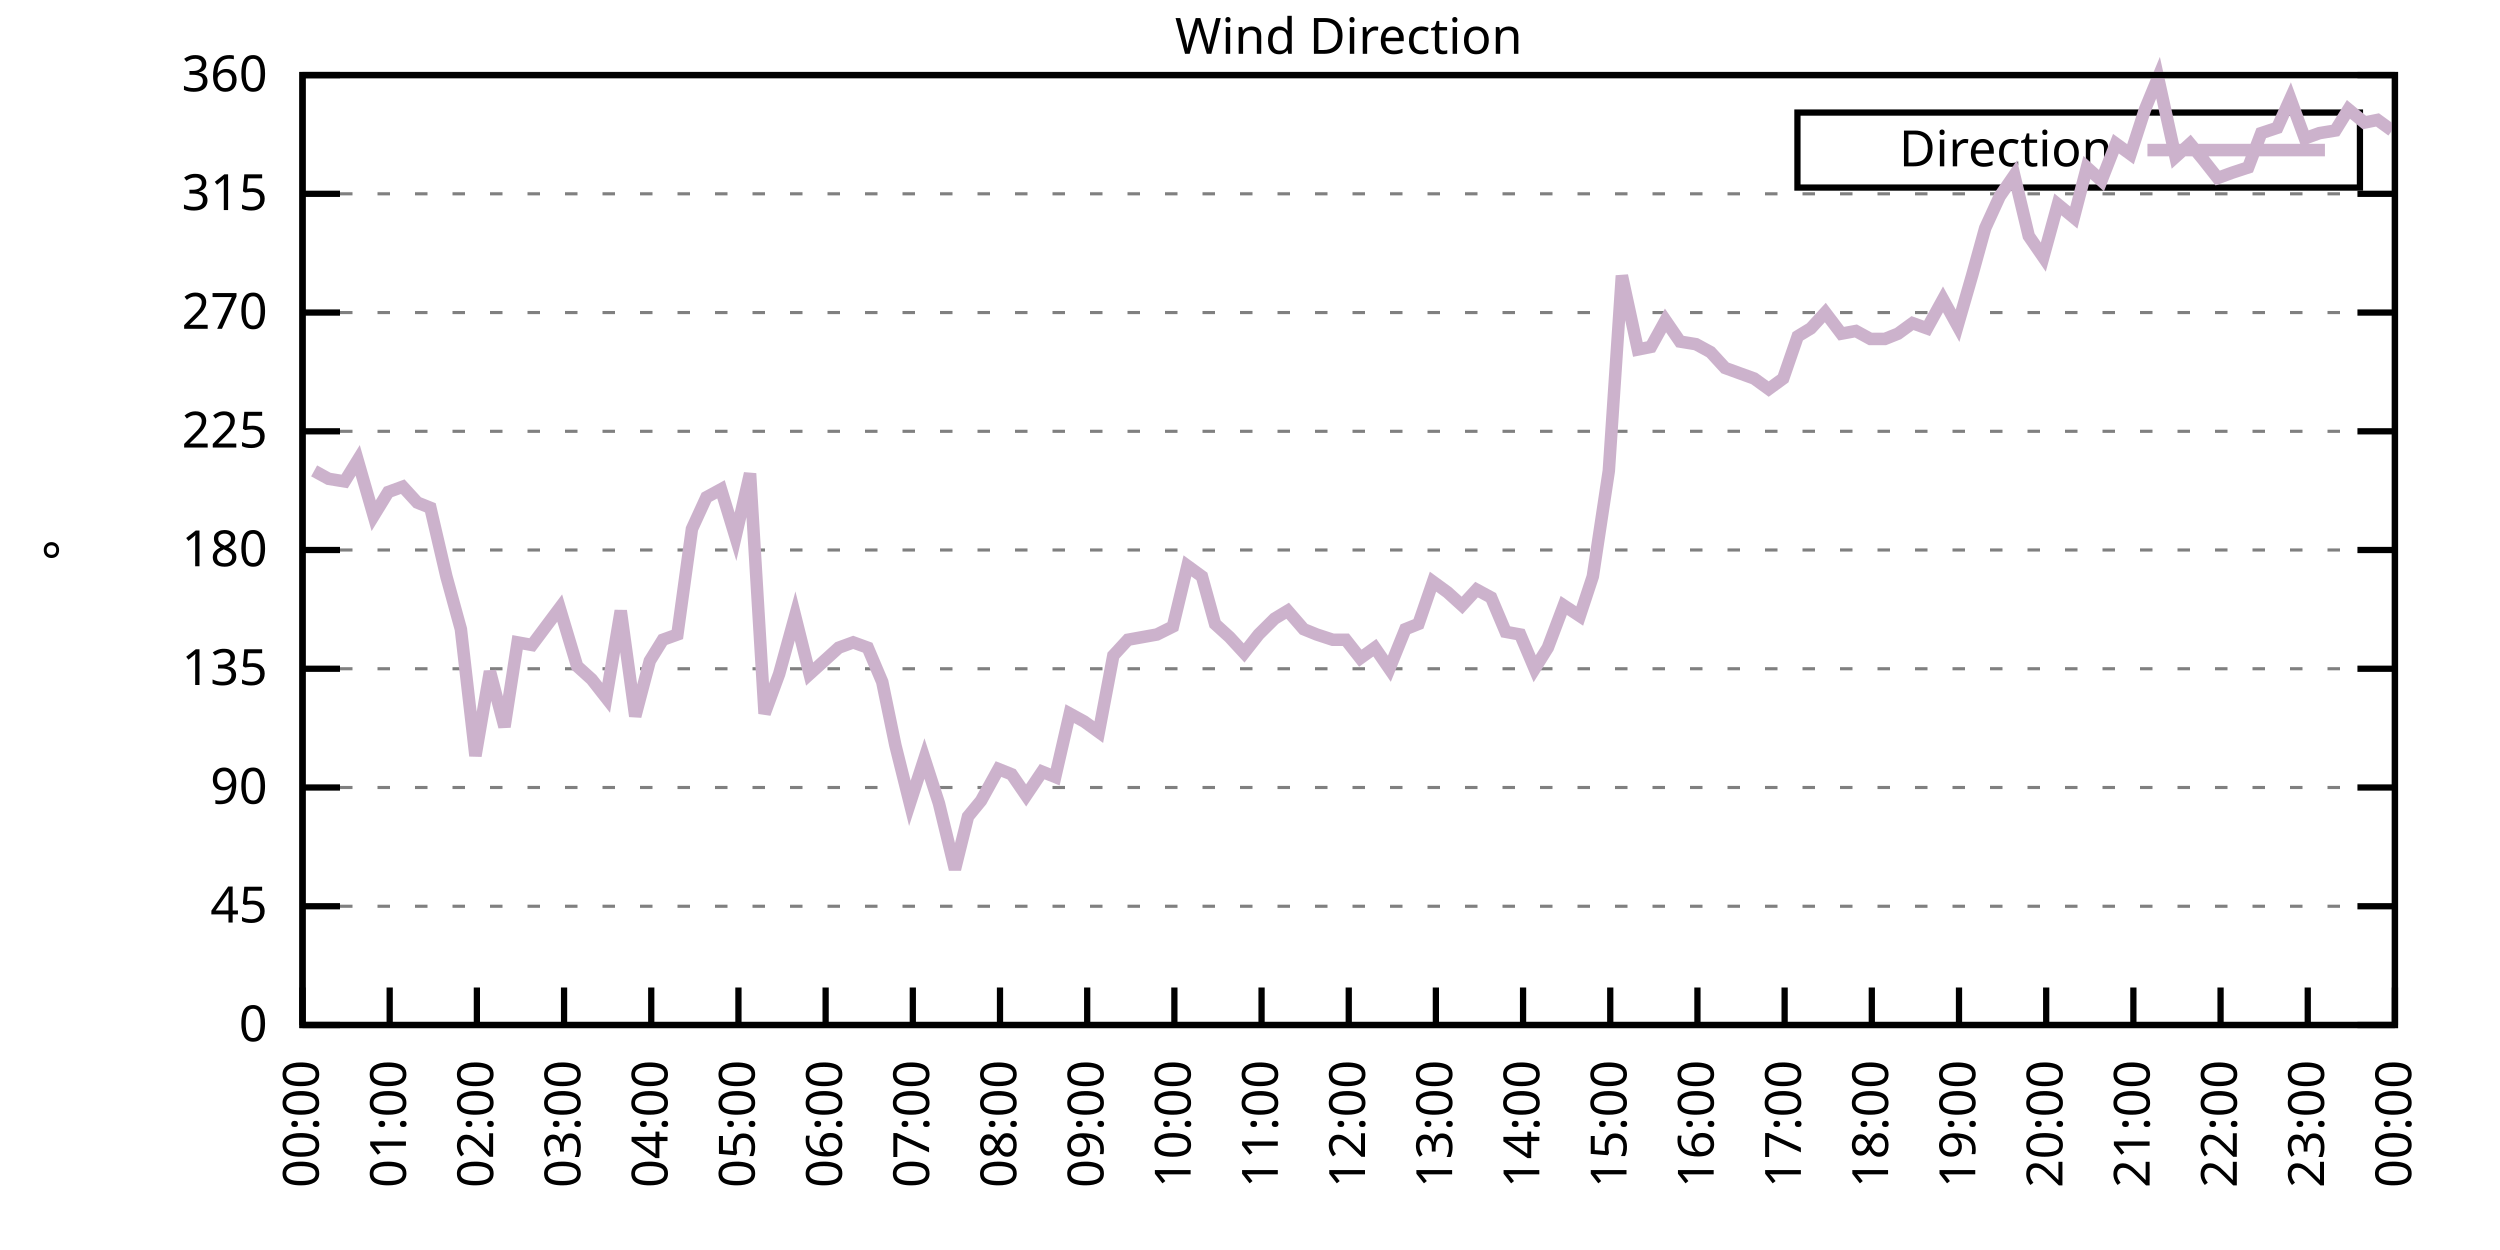
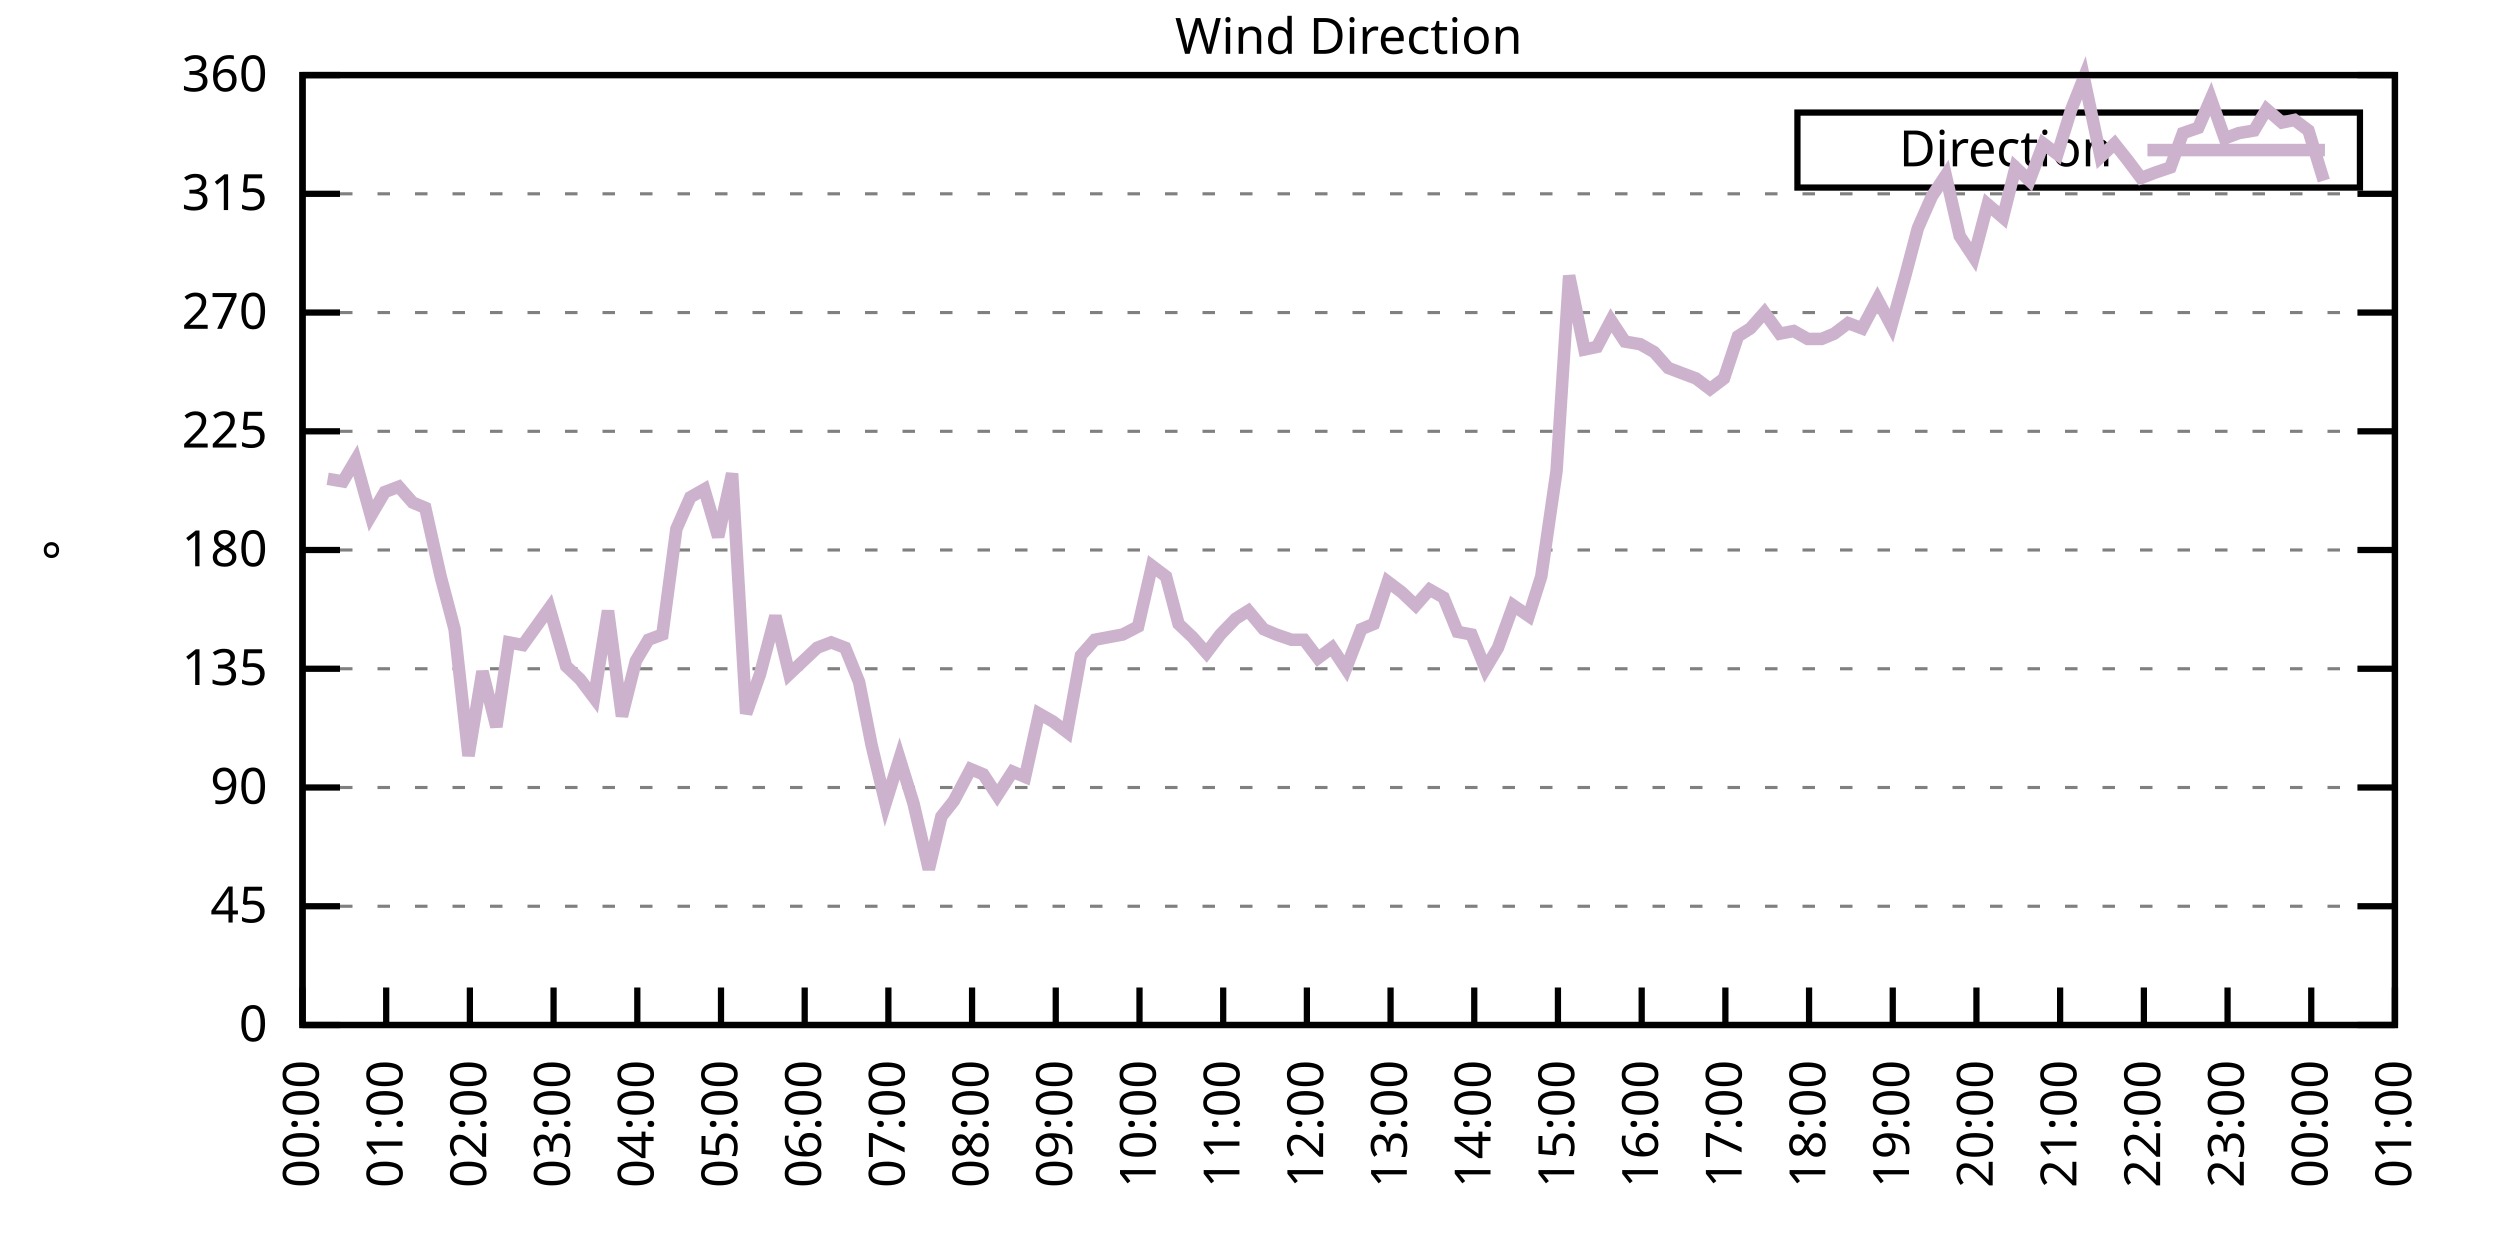
<svg xmlns="http://www.w3.org/2000/svg" xmlns:xlink="http://www.w3.org/1999/xlink" width="400" height="200" viewBox="0 0 400 200">
  <g id="gnuplot_canvas">
    <rect x="0" y="0" width="400" height="200" fill="none" />
    <defs>
      <circle id="gpDot" r="0.5" stroke-width="0.5" stroke="currentColor" />
      <path id="gpPt0" stroke-width="0.333" stroke="currentColor" d="M-1,0 h2 M0,-1 v2" />
      <path id="gpPt1" stroke-width="0.333" stroke="currentColor" d="M-1,-1 L1,1 M1,-1 L-1,1" />
      <path id="gpPt2" stroke-width="0.333" stroke="currentColor" d="M-1,0 L1,0 M0,-1 L0,1 M-1,-1 L1,1 M-1,1 L1,-1" />
      <rect id="gpPt3" stroke-width="0.333" stroke="currentColor" x="-1" y="-1" width="2" height="2" />
      <rect id="gpPt4" stroke-width="0.333" stroke="currentColor" fill="currentColor" x="-1" y="-1" width="2" height="2" />
      <circle id="gpPt5" stroke-width="0.333" stroke="currentColor" cx="0" cy="0" r="1" />
      <use xlink:href="#gpPt5" id="gpPt6" fill="currentColor" stroke="none" />
      <path id="gpPt7" stroke-width="0.333" stroke="currentColor" d="M0,-1.33 L-1.33,0.67 L1.33,0.67 z" />
      <use xlink:href="#gpPt7" id="gpPt8" fill="currentColor" stroke="none" />
      <use xlink:href="#gpPt7" id="gpPt9" stroke="currentColor" transform="rotate(180)" />
      <use xlink:href="#gpPt9" id="gpPt10" fill="currentColor" stroke="none" />
      <use xlink:href="#gpPt3" id="gpPt11" stroke="currentColor" transform="rotate(45)" />
      <use xlink:href="#gpPt11" id="gpPt12" fill="currentColor" stroke="none" />
      <path id="gpPt13" stroke-width="0.333" stroke="currentColor" d="M0,1.330 L1.265,0.411 L0.782,-1.067 L-0.782,-1.076 L-1.265,0.411 z" />
      <use xlink:href="#gpPt13" id="gpPt14" fill="currentColor" stroke="none" />
      <filter id="textbox" filterUnits="objectBoundingBox" x="0" y="0" height="1" width="1">
        <feFlood flood-color="white" flood-opacity="1" result="bgnd" />
        <feComposite in="SourceGraphic" in2="bgnd" operator="atop" />
      </filter>
      <filter id="greybox" filterUnits="objectBoundingBox" x="0" y="0" height="1" width="1">
        <feFlood flood-color="lightgrey" flood-opacity="1" result="grey" />
        <feComposite in="SourceGraphic" in2="grey" operator="atop" />
      </filter>
    </defs>
    <g fill="none" color="white" stroke="currentColor" stroke-width="1.00" stroke-linecap="butt" stroke-linejoin="miter">
</g>
    <g fill="none" color="black" stroke="currentColor" stroke-width="1.00" stroke-linecap="butt" stroke-linejoin="miter">
      <g stroke="none" shape-rendering="crispEdges">
        <polygon fill="rgb(255, 255, 255)" points="48.40,164.00 383.18,164.00 383.18,12.02 48.40,12.02 " />
      </g>
    </g>
    <g fill="none" color="black" stroke="currentColor" stroke-width="1.00" stroke-linecap="butt" stroke-linejoin="miter">
</g>
    <g fill="none" color="black" stroke="black" stroke-width="0.50" stroke-linecap="butt" stroke-linejoin="miter">
</g>
    <g fill="none" color="gray" stroke="currentColor" stroke-width="0.50" stroke-linecap="butt" stroke-linejoin="miter">
      <path stroke="gray" stroke-dasharray="2,4" class="gridline" d="M48.40,164.00 L383.19,164.00  " />
    </g>
    <g fill="none" color="gray" stroke="gray" stroke-width="1.00" stroke-linecap="butt" stroke-linejoin="miter">
</g>
    <g fill="none" color="black" stroke="currentColor" stroke-width="1.00" stroke-linecap="butt" stroke-linejoin="miter">
      <path stroke="black" d="M48.40,164.00 L54.40,164.00 M383.19,164.00 L377.19,164.00  " />
      <g transform="translate(42.80,166.60)" stroke="none" fill="black" font-family="Sans" font-size="8.00" text-anchor="end">
        <text>
          <tspan font-family="Sans"> 0</tspan>
        </text>
      </g>
    </g>
    <g fill="none" color="black" stroke="currentColor" stroke-width="1.00" stroke-linecap="butt" stroke-linejoin="miter">
</g>
    <g fill="none" color="black" stroke="black" stroke-width="0.50" stroke-linecap="butt" stroke-linejoin="miter">
</g>
    <g fill="none" color="gray" stroke="currentColor" stroke-width="0.50" stroke-linecap="butt" stroke-linejoin="miter">
      <path stroke="gray" stroke-dasharray="2,4" class="gridline" d="M48.40,145.00 L383.19,145.00  " />
    </g>
    <g fill="none" color="gray" stroke="gray" stroke-width="1.00" stroke-linecap="butt" stroke-linejoin="miter">
</g>
    <g fill="none" color="black" stroke="currentColor" stroke-width="1.00" stroke-linecap="butt" stroke-linejoin="miter">
      <path stroke="black" d="M48.40,145.00 L54.40,145.00 M383.19,145.00 L377.19,145.00  " />
      <g transform="translate(42.80,147.60)" stroke="none" fill="black" font-family="Sans" font-size="8.00" text-anchor="end">
        <text>
          <tspan font-family="Sans"> 45</tspan>
        </text>
      </g>
    </g>
    <g fill="none" color="black" stroke="currentColor" stroke-width="1.00" stroke-linecap="butt" stroke-linejoin="miter">
</g>
    <g fill="none" color="black" stroke="black" stroke-width="0.50" stroke-linecap="butt" stroke-linejoin="miter">
</g>
    <g fill="none" color="gray" stroke="currentColor" stroke-width="0.50" stroke-linecap="butt" stroke-linejoin="miter">
      <path stroke="gray" stroke-dasharray="2,4" class="gridline" d="M48.40,126.00 L383.19,126.00  " />
    </g>
    <g fill="none" color="gray" stroke="gray" stroke-width="1.00" stroke-linecap="butt" stroke-linejoin="miter">
</g>
    <g fill="none" color="black" stroke="currentColor" stroke-width="1.00" stroke-linecap="butt" stroke-linejoin="miter">
      <path stroke="black" d="M48.40,126.00 L54.40,126.00 M383.19,126.00 L377.19,126.00  " />
      <g transform="translate(42.80,128.60)" stroke="none" fill="black" font-family="Sans" font-size="8.00" text-anchor="end">
        <text>
          <tspan font-family="Sans"> 90</tspan>
        </text>
      </g>
    </g>
    <g fill="none" color="black" stroke="currentColor" stroke-width="1.00" stroke-linecap="butt" stroke-linejoin="miter">
</g>
    <g fill="none" color="black" stroke="black" stroke-width="0.50" stroke-linecap="butt" stroke-linejoin="miter">
</g>
    <g fill="none" color="gray" stroke="currentColor" stroke-width="0.50" stroke-linecap="butt" stroke-linejoin="miter">
      <path stroke="gray" stroke-dasharray="2,4" class="gridline" d="M48.40,107.00 L383.19,107.00  " />
    </g>
    <g fill="none" color="gray" stroke="gray" stroke-width="1.00" stroke-linecap="butt" stroke-linejoin="miter">
</g>
    <g fill="none" color="black" stroke="currentColor" stroke-width="1.00" stroke-linecap="butt" stroke-linejoin="miter">
      <path stroke="black" d="M48.40,107.00 L54.40,107.00 M383.19,107.00 L377.19,107.00  " />
      <g transform="translate(42.80,109.60)" stroke="none" fill="black" font-family="Sans" font-size="8.00" text-anchor="end">
        <text>
          <tspan font-family="Sans"> 135</tspan>
        </text>
      </g>
    </g>
    <g fill="none" color="black" stroke="currentColor" stroke-width="1.00" stroke-linecap="butt" stroke-linejoin="miter">
</g>
    <g fill="none" color="black" stroke="black" stroke-width="0.50" stroke-linecap="butt" stroke-linejoin="miter">
</g>
    <g fill="none" color="gray" stroke="currentColor" stroke-width="0.50" stroke-linecap="butt" stroke-linejoin="miter">
      <path stroke="gray" stroke-dasharray="2,4" class="gridline" d="M48.40,88.00 L383.19,88.00  " />
    </g>
    <g fill="none" color="gray" stroke="gray" stroke-width="1.00" stroke-linecap="butt" stroke-linejoin="miter">
</g>
    <g fill="none" color="black" stroke="currentColor" stroke-width="1.00" stroke-linecap="butt" stroke-linejoin="miter">
      <path stroke="black" d="M48.40,88.00 L54.40,88.00 M383.19,88.00 L377.19,88.00  " />
      <g transform="translate(42.80,90.60)" stroke="none" fill="black" font-family="Sans" font-size="8.00" text-anchor="end">
        <text>
          <tspan font-family="Sans"> 180</tspan>
        </text>
      </g>
    </g>
    <g fill="none" color="black" stroke="currentColor" stroke-width="1.00" stroke-linecap="butt" stroke-linejoin="miter">
</g>
    <g fill="none" color="black" stroke="black" stroke-width="0.50" stroke-linecap="butt" stroke-linejoin="miter">
</g>
    <g fill="none" color="gray" stroke="currentColor" stroke-width="0.50" stroke-linecap="butt" stroke-linejoin="miter">
      <path stroke="gray" stroke-dasharray="2,4" class="gridline" d="M48.40,69.01 L383.19,69.01  " />
    </g>
    <g fill="none" color="gray" stroke="gray" stroke-width="1.00" stroke-linecap="butt" stroke-linejoin="miter">
</g>
    <g fill="none" color="black" stroke="currentColor" stroke-width="1.00" stroke-linecap="butt" stroke-linejoin="miter">
      <path stroke="black" d="M48.40,69.01 L54.40,69.01 M383.19,69.01 L377.19,69.01  " />
      <g transform="translate(42.80,71.61)" stroke="none" fill="black" font-family="Sans" font-size="8.00" text-anchor="end">
        <text>
          <tspan font-family="Sans"> 225</tspan>
        </text>
      </g>
    </g>
    <g fill="none" color="black" stroke="currentColor" stroke-width="1.00" stroke-linecap="butt" stroke-linejoin="miter">
</g>
    <g fill="none" color="black" stroke="black" stroke-width="0.50" stroke-linecap="butt" stroke-linejoin="miter">
</g>
    <g fill="none" color="gray" stroke="currentColor" stroke-width="0.50" stroke-linecap="butt" stroke-linejoin="miter">
      <path stroke="gray" stroke-dasharray="2,4" class="gridline" d="M48.40,50.01 L383.19,50.01  " />
    </g>
    <g fill="none" color="gray" stroke="gray" stroke-width="1.00" stroke-linecap="butt" stroke-linejoin="miter">
</g>
    <g fill="none" color="black" stroke="currentColor" stroke-width="1.00" stroke-linecap="butt" stroke-linejoin="miter">
      <path stroke="black" d="M48.40,50.01 L54.40,50.01 M383.19,50.01 L377.19,50.01  " />
      <g transform="translate(42.80,52.61)" stroke="none" fill="black" font-family="Sans" font-size="8.00" text-anchor="end">
        <text>
          <tspan font-family="Sans"> 270</tspan>
        </text>
      </g>
    </g>
    <g fill="none" color="black" stroke="currentColor" stroke-width="1.00" stroke-linecap="butt" stroke-linejoin="miter">
</g>
    <g fill="none" color="black" stroke="black" stroke-width="0.50" stroke-linecap="butt" stroke-linejoin="miter">
</g>
    <g fill="none" color="gray" stroke="currentColor" stroke-width="0.50" stroke-linecap="butt" stroke-linejoin="miter">
      <path stroke="gray" stroke-dasharray="2,4" class="gridline" d="M48.40,31.01 L383.19,31.01  " />
    </g>
    <g fill="none" color="gray" stroke="gray" stroke-width="1.00" stroke-linecap="butt" stroke-linejoin="miter">
</g>
    <g fill="none" color="black" stroke="currentColor" stroke-width="1.00" stroke-linecap="butt" stroke-linejoin="miter">
      <path stroke="black" d="M48.40,31.01 L54.40,31.01 M383.19,31.01 L377.19,31.01  " />
      <g transform="translate(42.80,33.61)" stroke="none" fill="black" font-family="Sans" font-size="8.00" text-anchor="end">
        <text>
          <tspan font-family="Sans"> 315</tspan>
        </text>
      </g>
    </g>
    <g fill="none" color="black" stroke="currentColor" stroke-width="1.00" stroke-linecap="butt" stroke-linejoin="miter">
</g>
    <g fill="none" color="black" stroke="black" stroke-width="0.50" stroke-linecap="butt" stroke-linejoin="miter">
</g>
    <g fill="none" color="gray" stroke="currentColor" stroke-width="0.50" stroke-linecap="butt" stroke-linejoin="miter">
      <path stroke="gray" stroke-dasharray="2,4" class="gridline" d="M48.40,12.01 L383.19,12.01  " />
    </g>
    <g fill="none" color="gray" stroke="gray" stroke-width="1.00" stroke-linecap="butt" stroke-linejoin="miter">
</g>
    <g fill="none" color="black" stroke="currentColor" stroke-width="1.00" stroke-linecap="butt" stroke-linejoin="miter">
      <path stroke="black" d="M48.40,12.01 L54.40,12.01 M383.19,12.01 L377.19,12.01  " />
      <g transform="translate(42.80,14.61)" stroke="none" fill="black" font-family="Sans" font-size="8.00" text-anchor="end">
        <text>
          <tspan font-family="Sans"> 360</tspan>
        </text>
      </g>
    </g>
    <g fill="none" color="black" stroke="currentColor" stroke-width="1.00" stroke-linecap="butt" stroke-linejoin="miter">
      <path stroke="black" d="M48.40,164.00 L48.40,158.00  " />
      <g transform="translate(51.00,169.60) rotate(270.00)" stroke="none" fill="black" font-family="Sans" font-size="8.00" text-anchor="end">
        <text>
          <tspan font-family="Sans">00:00</tspan>
        </text>
      </g>
    </g>
    <g fill="none" color="black" stroke="currentColor" stroke-width="1.00" stroke-linecap="butt" stroke-linejoin="miter">
-       <path stroke="black" d="M62.35,164.00 L62.35,158.00  " />
-       <g transform="translate(64.95,169.60) rotate(270.00)" stroke="none" fill="black" font-family="Sans" font-size="8.00" text-anchor="end">
+       <path stroke="black" d="M61.79,164.00 L61.79,158.00  " />
+       <g transform="translate(64.39,169.60) rotate(270.00)" stroke="none" fill="black" font-family="Sans" font-size="8.00" text-anchor="end">
        <text>
          <tspan font-family="Sans">01:00</tspan>
        </text>
      </g>
    </g>
    <g fill="none" color="black" stroke="currentColor" stroke-width="1.00" stroke-linecap="butt" stroke-linejoin="miter">
-       <path stroke="black" d="M76.30,164.00 L76.30,158.00  " />
-       <g transform="translate(78.90,169.60) rotate(270.00)" stroke="none" fill="black" font-family="Sans" font-size="8.00" text-anchor="end">
+       <path stroke="black" d="M75.18,164.00 L75.18,158.00  " />
+       <g transform="translate(77.78,169.60) rotate(270.00)" stroke="none" fill="black" font-family="Sans" font-size="8.00" text-anchor="end">
        <text>
          <tspan font-family="Sans">02:00</tspan>
        </text>
      </g>
    </g>
    <g fill="none" color="black" stroke="currentColor" stroke-width="1.00" stroke-linecap="butt" stroke-linejoin="miter">
-       <path stroke="black" d="M90.25,164.00 L90.25,158.00  " />
-       <g transform="translate(92.85,169.60) rotate(270.00)" stroke="none" fill="black" font-family="Sans" font-size="8.00" text-anchor="end">
+       <path stroke="black" d="M88.57,164.00 L88.57,158.00  " />
+       <g transform="translate(91.17,169.60) rotate(270.00)" stroke="none" fill="black" font-family="Sans" font-size="8.00" text-anchor="end">
        <text>
          <tspan font-family="Sans">03:00</tspan>
        </text>
      </g>
    </g>
    <g fill="none" color="black" stroke="currentColor" stroke-width="1.00" stroke-linecap="butt" stroke-linejoin="miter">
-       <path stroke="black" d="M104.20,164.00 L104.20,158.00  " />
-       <g transform="translate(106.80,169.60) rotate(270.00)" stroke="none" fill="black" font-family="Sans" font-size="8.00" text-anchor="end">
+       <path stroke="black" d="M101.97,164.00 L101.97,158.00  " />
+       <g transform="translate(104.57,169.60) rotate(270.00)" stroke="none" fill="black" font-family="Sans" font-size="8.00" text-anchor="end">
        <text>
          <tspan font-family="Sans">04:00</tspan>
        </text>
      </g>
    </g>
    <g fill="none" color="black" stroke="currentColor" stroke-width="1.00" stroke-linecap="butt" stroke-linejoin="miter">
-       <path stroke="black" d="M118.15,164.00 L118.15,158.00  " />
-       <g transform="translate(120.75,169.60) rotate(270.00)" stroke="none" fill="black" font-family="Sans" font-size="8.00" text-anchor="end">
+       <path stroke="black" d="M115.36,164.00 L115.36,158.00  " />
+       <g transform="translate(117.96,169.60) rotate(270.00)" stroke="none" fill="black" font-family="Sans" font-size="8.00" text-anchor="end">
        <text>
          <tspan font-family="Sans">05:00</tspan>
        </text>
      </g>
    </g>
    <g fill="none" color="black" stroke="currentColor" stroke-width="1.00" stroke-linecap="butt" stroke-linejoin="miter">
-       <path stroke="black" d="M132.10,164.00 L132.10,158.00  " />
-       <g transform="translate(134.70,169.60) rotate(270.00)" stroke="none" fill="black" font-family="Sans" font-size="8.00" text-anchor="end">
+       <path stroke="black" d="M128.75,164.00 L128.75,158.00  " />
+       <g transform="translate(131.35,169.60) rotate(270.00)" stroke="none" fill="black" font-family="Sans" font-size="8.00" text-anchor="end">
        <text>
          <tspan font-family="Sans">06:00</tspan>
        </text>
      </g>
    </g>
    <g fill="none" color="black" stroke="currentColor" stroke-width="1.00" stroke-linecap="butt" stroke-linejoin="miter">
-       <path stroke="black" d="M146.05,164.00 L146.05,158.00  " />
-       <g transform="translate(148.65,169.60) rotate(270.00)" stroke="none" fill="black" font-family="Sans" font-size="8.00" text-anchor="end">
+       <path stroke="black" d="M142.14,164.00 L142.14,158.00  " />
+       <g transform="translate(144.74,169.60) rotate(270.00)" stroke="none" fill="black" font-family="Sans" font-size="8.00" text-anchor="end">
        <text>
          <tspan font-family="Sans">07:00</tspan>
        </text>
      </g>
    </g>
    <g fill="none" color="black" stroke="currentColor" stroke-width="1.00" stroke-linecap="butt" stroke-linejoin="miter">
-       <path stroke="black" d="M160.00,164.00 L160.00,158.00  " />
-       <g transform="translate(162.60,169.60) rotate(270.00)" stroke="none" fill="black" font-family="Sans" font-size="8.00" text-anchor="end">
+       <path stroke="black" d="M155.53,164.00 L155.53,158.00  " />
+       <g transform="translate(158.13,169.60) rotate(270.00)" stroke="none" fill="black" font-family="Sans" font-size="8.00" text-anchor="end">
        <text>
          <tspan font-family="Sans">08:00</tspan>
        </text>
      </g>
    </g>
    <g fill="none" color="black" stroke="currentColor" stroke-width="1.00" stroke-linecap="butt" stroke-linejoin="miter">
-       <path stroke="black" d="M173.95,164.00 L173.95,158.00  " />
-       <g transform="translate(176.55,169.60) rotate(270.00)" stroke="none" fill="black" font-family="Sans" font-size="8.00" text-anchor="end">
+       <path stroke="black" d="M168.92,164.00 L168.92,158.00  " />
+       <g transform="translate(171.52,169.60) rotate(270.00)" stroke="none" fill="black" font-family="Sans" font-size="8.00" text-anchor="end">
        <text>
          <tspan font-family="Sans">09:00</tspan>
        </text>
      </g>
    </g>
    <g fill="none" color="black" stroke="currentColor" stroke-width="1.00" stroke-linecap="butt" stroke-linejoin="miter">
-       <path stroke="black" d="M187.90,164.00 L187.90,158.00  " />
-       <g transform="translate(190.50,169.60) rotate(270.00)" stroke="none" fill="black" font-family="Sans" font-size="8.00" text-anchor="end">
+       <path stroke="black" d="M182.32,164.00 L182.32,158.00  " />
+       <g transform="translate(184.92,169.60) rotate(270.00)" stroke="none" fill="black" font-family="Sans" font-size="8.00" text-anchor="end">
        <text>
          <tspan font-family="Sans">10:00</tspan>
        </text>
      </g>
    </g>
    <g fill="none" color="black" stroke="currentColor" stroke-width="1.00" stroke-linecap="butt" stroke-linejoin="miter">
-       <path stroke="black" d="M201.85,164.00 L201.85,158.00  " />
-       <g transform="translate(204.45,169.60) rotate(270.00)" stroke="none" fill="black" font-family="Sans" font-size="8.00" text-anchor="end">
+       <path stroke="black" d="M195.71,164.00 L195.71,158.00  " />
+       <g transform="translate(198.31,169.60) rotate(270.00)" stroke="none" fill="black" font-family="Sans" font-size="8.00" text-anchor="end">
        <text>
          <tspan font-family="Sans">11:00</tspan>
        </text>
      </g>
    </g>
    <g fill="none" color="black" stroke="currentColor" stroke-width="1.00" stroke-linecap="butt" stroke-linejoin="miter">
-       <path stroke="black" d="M215.80,164.00 L215.80,158.00  " />
-       <g transform="translate(218.40,169.60) rotate(270.00)" stroke="none" fill="black" font-family="Sans" font-size="8.00" text-anchor="end">
+       <path stroke="black" d="M209.10,164.00 L209.10,158.00  " />
+       <g transform="translate(211.70,169.60) rotate(270.00)" stroke="none" fill="black" font-family="Sans" font-size="8.00" text-anchor="end">
        <text>
          <tspan font-family="Sans">12:00</tspan>
        </text>
      </g>
    </g>
    <g fill="none" color="black" stroke="currentColor" stroke-width="1.00" stroke-linecap="butt" stroke-linejoin="miter">
-       <path stroke="black" d="M229.74,164.00 L229.74,158.00  " />
-       <g transform="translate(232.34,169.60) rotate(270.00)" stroke="none" fill="black" font-family="Sans" font-size="8.00" text-anchor="end">
+       <path stroke="black" d="M222.49,164.00 L222.49,158.00  " />
+       <g transform="translate(225.09,169.60) rotate(270.00)" stroke="none" fill="black" font-family="Sans" font-size="8.00" text-anchor="end">
        <text>
          <tspan font-family="Sans">13:00</tspan>
        </text>
      </g>
    </g>
    <g fill="none" color="black" stroke="currentColor" stroke-width="1.00" stroke-linecap="butt" stroke-linejoin="miter">
-       <path stroke="black" d="M243.69,164.00 L243.69,158.00  " />
-       <g transform="translate(246.29,169.60) rotate(270.00)" stroke="none" fill="black" font-family="Sans" font-size="8.00" text-anchor="end">
+       <path stroke="black" d="M235.88,164.00 L235.88,158.00  " />
+       <g transform="translate(238.48,169.60) rotate(270.00)" stroke="none" fill="black" font-family="Sans" font-size="8.00" text-anchor="end">
        <text>
          <tspan font-family="Sans">14:00</tspan>
        </text>
      </g>
    </g>
    <g fill="none" color="black" stroke="currentColor" stroke-width="1.00" stroke-linecap="butt" stroke-linejoin="miter">
-       <path stroke="black" d="M257.64,164.00 L257.64,158.00  " />
-       <g transform="translate(260.24,169.60) rotate(270.00)" stroke="none" fill="black" font-family="Sans" font-size="8.00" text-anchor="end">
+       <path stroke="black" d="M249.27,164.00 L249.27,158.00  " />
+       <g transform="translate(251.87,169.60) rotate(270.00)" stroke="none" fill="black" font-family="Sans" font-size="8.00" text-anchor="end">
        <text>
          <tspan font-family="Sans">15:00</tspan>
        </text>
      </g>
    </g>
    <g fill="none" color="black" stroke="currentColor" stroke-width="1.00" stroke-linecap="butt" stroke-linejoin="miter">
-       <path stroke="black" d="M271.59,164.00 L271.59,158.00  " />
-       <g transform="translate(274.19,169.60) rotate(270.00)" stroke="none" fill="black" font-family="Sans" font-size="8.00" text-anchor="end">
+       <path stroke="black" d="M262.67,164.00 L262.67,158.00  " />
+       <g transform="translate(265.27,169.60) rotate(270.00)" stroke="none" fill="black" font-family="Sans" font-size="8.00" text-anchor="end">
        <text>
          <tspan font-family="Sans">16:00</tspan>
        </text>
      </g>
    </g>
    <g fill="none" color="black" stroke="currentColor" stroke-width="1.00" stroke-linecap="butt" stroke-linejoin="miter">
-       <path stroke="black" d="M285.54,164.00 L285.54,158.00  " />
-       <g transform="translate(288.14,169.60) rotate(270.00)" stroke="none" fill="black" font-family="Sans" font-size="8.00" text-anchor="end">
+       <path stroke="black" d="M276.06,164.00 L276.06,158.00  " />
+       <g transform="translate(278.66,169.60) rotate(270.00)" stroke="none" fill="black" font-family="Sans" font-size="8.00" text-anchor="end">
        <text>
          <tspan font-family="Sans">17:00</tspan>
        </text>
      </g>
    </g>
    <g fill="none" color="black" stroke="currentColor" stroke-width="1.00" stroke-linecap="butt" stroke-linejoin="miter">
-       <path stroke="black" d="M299.49,164.00 L299.49,158.00  " />
-       <g transform="translate(302.09,169.60) rotate(270.00)" stroke="none" fill="black" font-family="Sans" font-size="8.00" text-anchor="end">
+       <path stroke="black" d="M289.45,164.00 L289.45,158.00  " />
+       <g transform="translate(292.05,169.60) rotate(270.00)" stroke="none" fill="black" font-family="Sans" font-size="8.00" text-anchor="end">
        <text>
          <tspan font-family="Sans">18:00</tspan>
        </text>
      </g>
    </g>
    <g fill="none" color="black" stroke="currentColor" stroke-width="1.00" stroke-linecap="butt" stroke-linejoin="miter">
-       <path stroke="black" d="M313.44,164.00 L313.44,158.00  " />
-       <g transform="translate(316.04,169.60) rotate(270.00)" stroke="none" fill="black" font-family="Sans" font-size="8.00" text-anchor="end">
+       <path stroke="black" d="M302.84,164.00 L302.84,158.00  " />
+       <g transform="translate(305.44,169.60) rotate(270.00)" stroke="none" fill="black" font-family="Sans" font-size="8.00" text-anchor="end">
        <text>
          <tspan font-family="Sans">19:00</tspan>
        </text>
      </g>
    </g>
    <g fill="none" color="black" stroke="currentColor" stroke-width="1.00" stroke-linecap="butt" stroke-linejoin="miter">
-       <path stroke="black" d="M327.39,164.00 L327.39,158.00  " />
-       <g transform="translate(329.99,169.60) rotate(270.00)" stroke="none" fill="black" font-family="Sans" font-size="8.00" text-anchor="end">
+       <path stroke="black" d="M316.23,164.00 L316.23,158.00  " />
+       <g transform="translate(318.83,169.60) rotate(270.00)" stroke="none" fill="black" font-family="Sans" font-size="8.00" text-anchor="end">
        <text>
          <tspan font-family="Sans">20:00</tspan>
        </text>
      </g>
    </g>
    <g fill="none" color="black" stroke="currentColor" stroke-width="1.00" stroke-linecap="butt" stroke-linejoin="miter">
-       <path stroke="black" d="M341.34,164.00 L341.34,158.00  " />
-       <g transform="translate(343.94,169.60) rotate(270.00)" stroke="none" fill="black" font-family="Sans" font-size="8.00" text-anchor="end">
+       <path stroke="black" d="M329.62,164.00 L329.62,158.00  " />
+       <g transform="translate(332.22,169.60) rotate(270.00)" stroke="none" fill="black" font-family="Sans" font-size="8.00" text-anchor="end">
        <text>
          <tspan font-family="Sans">21:00</tspan>
        </text>
      </g>
    </g>
    <g fill="none" color="black" stroke="currentColor" stroke-width="1.00" stroke-linecap="butt" stroke-linejoin="miter">
-       <path stroke="black" d="M355.29,164.00 L355.29,158.00  " />
-       <g transform="translate(357.89,169.60) rotate(270.00)" stroke="none" fill="black" font-family="Sans" font-size="8.00" text-anchor="end">
+       <path stroke="black" d="M343.02,164.00 L343.02,158.00  " />
+       <g transform="translate(345.62,169.60) rotate(270.00)" stroke="none" fill="black" font-family="Sans" font-size="8.00" text-anchor="end">
        <text>
          <tspan font-family="Sans">22:00</tspan>
        </text>
      </g>
    </g>
    <g fill="none" color="black" stroke="currentColor" stroke-width="1.00" stroke-linecap="butt" stroke-linejoin="miter">
-       <path stroke="black" d="M369.24,164.00 L369.24,158.00  " />
-       <g transform="translate(371.84,169.60) rotate(270.00)" stroke="none" fill="black" font-family="Sans" font-size="8.00" text-anchor="end">
+       <path stroke="black" d="M356.41,164.00 L356.41,158.00  " />
+       <g transform="translate(359.01,169.60) rotate(270.00)" stroke="none" fill="black" font-family="Sans" font-size="8.00" text-anchor="end">
        <text>
          <tspan font-family="Sans">23:00</tspan>
+         </text>
+       </g>
+     </g>
+     <g fill="none" color="black" stroke="currentColor" stroke-width="1.00" stroke-linecap="butt" stroke-linejoin="miter">
+       <path stroke="black" d="M369.80,164.00 L369.80,158.00  " />
+       <g transform="translate(372.40,169.60) rotate(270.00)" stroke="none" fill="black" font-family="Sans" font-size="8.00" text-anchor="end">
+         <text>
+           <tspan font-family="Sans">00:00</tspan>
        </text>
      </g>
    </g>
    <g fill="none" color="black" stroke="currentColor" stroke-width="1.00" stroke-linecap="butt" stroke-linejoin="miter">
      <path stroke="black" d="M383.19,164.00 L383.19,158.00  " />
      <g transform="translate(385.79,169.60) rotate(270.00)" stroke="none" fill="black" font-family="Sans" font-size="8.00" text-anchor="end">
        <text>
-           <tspan font-family="Sans">00:00</tspan>
+           <tspan font-family="Sans">01:00</tspan>
        </text>
      </g>
    </g>
    <g fill="none" color="black" stroke="currentColor" stroke-width="1.00" stroke-linecap="butt" stroke-linejoin="miter">
</g>
    <g fill="none" color="black" stroke="currentColor" stroke-width="1.00" stroke-linecap="butt" stroke-linejoin="miter">
      <path stroke="black" d="M48.40,12.01 L48.40,164.00 L383.19,164.00 L383.19,12.01 L48.40,12.01 Z  " />
    </g>
    <g fill="none" color="black" stroke="currentColor" stroke-width="1.00" stroke-linecap="butt" stroke-linejoin="miter">
</g>
    <g fill="none" color="black" stroke="currentColor" stroke-width="1.00" stroke-linecap="butt" stroke-linejoin="miter">
      <path stroke="black" d="M287.59,30.01 L287.59,18.01 L377.59,18.01 L377.59,30.01 L287.59,30.01 Z  " />
    </g>
    <g id="Wind_direction_plot_1">
      <g fill="none" color="white" stroke="black" stroke-width="2.00" stroke-linecap="butt" stroke-linejoin="miter">
</g>
      <g fill="none" color="black" stroke="currentColor" stroke-width="2.00" stroke-linecap="butt" stroke-linejoin="miter">
        <g transform="translate(337.99,26.61)" stroke="none" fill="black" font-family="Sans" font-size="8.00" text-anchor="end">
          <text>
            <tspan font-family="Sans">Direction</tspan>
          </text>
        </g>
      </g>
      <g fill="none" color="black" stroke="currentColor" stroke-width="2.00" stroke-linecap="butt" stroke-linejoin="miter">
-         <path stroke="rgb(204, 178, 204)" d="M343.59,24.01 L371.99,24.01 M50.26,75.34 L52.58,76.61 L55.14,77.03 L57.23,73.65 L59.79,82.52 L62.12,78.72   L64.44,77.87 L66.77,80.41 L68.86,81.25 L71.42,92.23 L73.74,100.67 L76.07,120.94 L78.39,107.43 L80.72,116.29   L82.81,102.78 L85.13,103.20 L89.55,97.29 L92.34,106.58 L94.67,108.69 L96.99,111.65 L99.32,97.72 L101.64,114.60   L103.97,105.74 L106.06,102.36 L108.38,101.52 L110.71,84.63 L113.03,79.56 L115.36,78.29 L117.68,85.89 L120.01,75.76   L122.33,114.18 L124.66,107.85 L127.22,98.56 L129.54,107.85 L134.19,103.63 L136.51,102.78 L138.84,103.63 L141.16,109.11   L143.26,119.25 L145.58,128.54 L147.91,121.36 L150.23,128.54 L152.79,139.09 L154.88,130.65 L156.97,128.11 L159.76,123.05   L161.86,123.89 L164.18,127.27 L166.74,123.47 L168.83,124.31 L171.16,114.18 L173.48,115.45 L175.81,117.14 L178.13,104.89   L180.46,102.36 L182.78,101.94 L185.11,101.52 L187.66,100.25 L189.99,90.54 L192.31,92.23 L194.41,99.83 L196.73,101.94   L199.06,104.47 L201.38,101.52 L203.94,98.98 L206.03,97.72 L208.59,100.67 L210.68,101.52 L213.24,102.36 L215.33,102.36   L217.65,105.31 L219.98,103.63 L222.30,107.00 L224.86,100.67 L226.95,99.83 L229.28,93.07 L231.60,94.76 L233.93,96.87   L236.25,94.34 L238.58,95.60 L240.90,101.09 L243.23,101.52 L245.55,107.00 L247.65,103.63 L250.20,96.87 L252.76,98.56   L254.85,92.23 L257.41,75.34 L259.50,44.10 L262.06,55.92 L264.15,55.50 L266.48,51.27 L268.80,54.65 L271.36,55.07   L273.69,56.34 L276.01,58.87 L278.34,59.72 L280.66,60.56 L282.99,62.25 L285.31,60.56 L287.64,53.81 L289.73,52.54   L292.05,50.01 L294.61,53.39 L296.94,52.96 L299.26,54.23 L301.58,54.23 L303.68,53.39 L306.00,51.70 L308.33,52.54   L310.88,47.90 L313.21,52.12 L315.53,44.10 L317.63,36.50 L319.95,31.43 L322.28,28.05 L324.60,37.76 L326.93,41.14   L329.25,32.70 L331.81,34.81 L333.90,26.79 L336.23,28.90 L338.55,22.99 L340.88,24.68 L343.20,17.50 L345.29,12.43   L348.08,25.10 L350.41,22.99 L352.50,25.52 L354.83,28.48 L357.15,27.63 L359.71,26.79 L361.80,21.30 L364.36,20.45   L366.45,15.81 L368.78,22.14 L371.10,21.30 L373.66,20.88 L375.75,17.50 L378.31,19.61 L380.40,19.19 L382.73,20.88    " />
+         <path stroke="rgb(204, 178, 204)" d="M343.59,24.01 L371.99,24.01 M52.42,76.61 L54.87,77.03 L56.88,73.65 L59.34,82.52 L61.57,78.72 L63.80,77.87   L66.03,80.41 L68.04,81.25 L70.50,92.23 L72.73,100.67 L74.96,120.94 L77.19,107.43 L79.42,116.29 L81.43,102.78   L83.66,103.20 L87.91,97.29 L90.58,106.58 L92.82,108.69 L95.05,111.65 L97.28,97.72 L99.51,114.60 L101.74,105.74   L103.75,102.36 L105.98,101.52 L108.22,84.63 L110.45,79.56 L112.68,78.29 L114.91,85.89 L117.14,75.76 L119.38,114.18   L121.61,107.85 L124.06,98.56 L126.29,107.85 L130.76,103.63 L132.99,102.78 L135.22,103.63 L137.45,109.11 L139.46,119.25   L141.69,128.54 L143.93,121.36 L146.16,128.54 L148.61,139.09 L150.62,130.65 L152.63,128.11 L155.31,123.05 L157.32,123.89   L159.55,127.27 L162.01,123.47 L164.01,124.31 L166.25,114.18 L168.48,115.45 L170.71,117.14 L172.94,104.89 L175.17,102.36   L177.41,101.94 L179.64,101.52 L182.09,100.25 L184.32,90.54 L186.56,92.23 L188.57,99.83 L190.80,101.94 L193.03,104.47   L195.26,101.52 L197.72,98.98 L199.73,97.72 L202.18,100.67 L204.19,101.52 L206.64,102.36 L208.65,102.36 L210.88,105.31   L213.12,103.63 L215.35,107.00 L217.80,100.67 L219.81,99.83 L222.04,93.07 L224.28,94.76 L226.51,96.87 L228.74,94.34   L230.97,95.60 L233.20,101.09 L235.44,101.52 L237.67,107.00 L239.68,103.63 L242.13,96.87 L244.59,98.56 L246.60,92.23   L249.05,75.34 L251.06,44.10 L253.51,55.92 L255.52,55.50 L257.76,51.27 L259.99,54.65 L262.44,55.07 L264.67,56.34   L266.91,58.87 L269.14,59.72 L271.37,60.56 L273.60,62.25 L275.83,60.56 L278.07,53.81 L280.07,52.54 L282.31,50.01   L284.76,53.39 L286.99,52.96 L289.23,54.23 L291.46,54.23 L293.47,53.39 L295.70,51.70 L297.93,52.54 L300.39,47.90   L302.62,52.12 L304.85,44.10 L306.86,36.50 L309.09,31.43 L311.32,28.05 L313.55,37.76 L315.79,41.14 L318.02,32.70   L320.47,34.81 L322.48,26.79 L324.71,28.90 L326.95,22.99 L329.18,24.68 L331.41,17.50 L333.42,12.43 L336.10,25.10   L338.33,22.99 L340.34,25.52 L342.57,28.48 L344.80,27.63 L347.26,26.79 L349.26,21.30 L351.72,20.45 L353.73,15.81   L355.96,22.14 L358.19,21.30 L360.65,20.88 L362.66,17.50 L365.11,19.61 L367.12,19.19 L369.35,20.88 L371.81,28.90    " />
      </g>
    </g>
    <g fill="none" color="black" stroke="currentColor" stroke-width="2.00" stroke-linecap="butt" stroke-linejoin="miter">
</g>
    <g fill="none" color="black" stroke="black" stroke-width="1.00" stroke-linecap="butt" stroke-linejoin="miter">
</g>
    <g fill="none" color="black" stroke="currentColor" stroke-width="1.00" stroke-linecap="butt" stroke-linejoin="miter">
      <path stroke="black" d="M48.40,12.01 L48.40,164.00 L383.19,164.00 L383.19,12.01 L48.40,12.01 Z  " />
      <g transform="translate(12.80,88.01) rotate(270.00)" stroke="none" fill="black" font-family="Sans" font-size="8.00" text-anchor="middle">
        <text>
          <tspan font-family="Sans">°</tspan>
        </text>
      </g>
    </g>
    <g fill="none" color="black" stroke="currentColor" stroke-width="1.00" stroke-linecap="butt" stroke-linejoin="miter">
</g>
    <g fill="none" color="black" stroke="currentColor" stroke-width="1.00" stroke-linecap="butt" stroke-linejoin="miter">
      <g transform="translate(215.79,8.61)" stroke="none" fill="black" font-family="Sans" font-size="8.00" text-anchor="middle">
        <text>
          <tspan font-family="Sans">Wind Direction</tspan>
        </text>
      </g>
    </g>
    <g fill="none" color="black" stroke="currentColor" stroke-width="1.00" stroke-linecap="butt" stroke-linejoin="miter">
</g>
  </g>
</svg>
